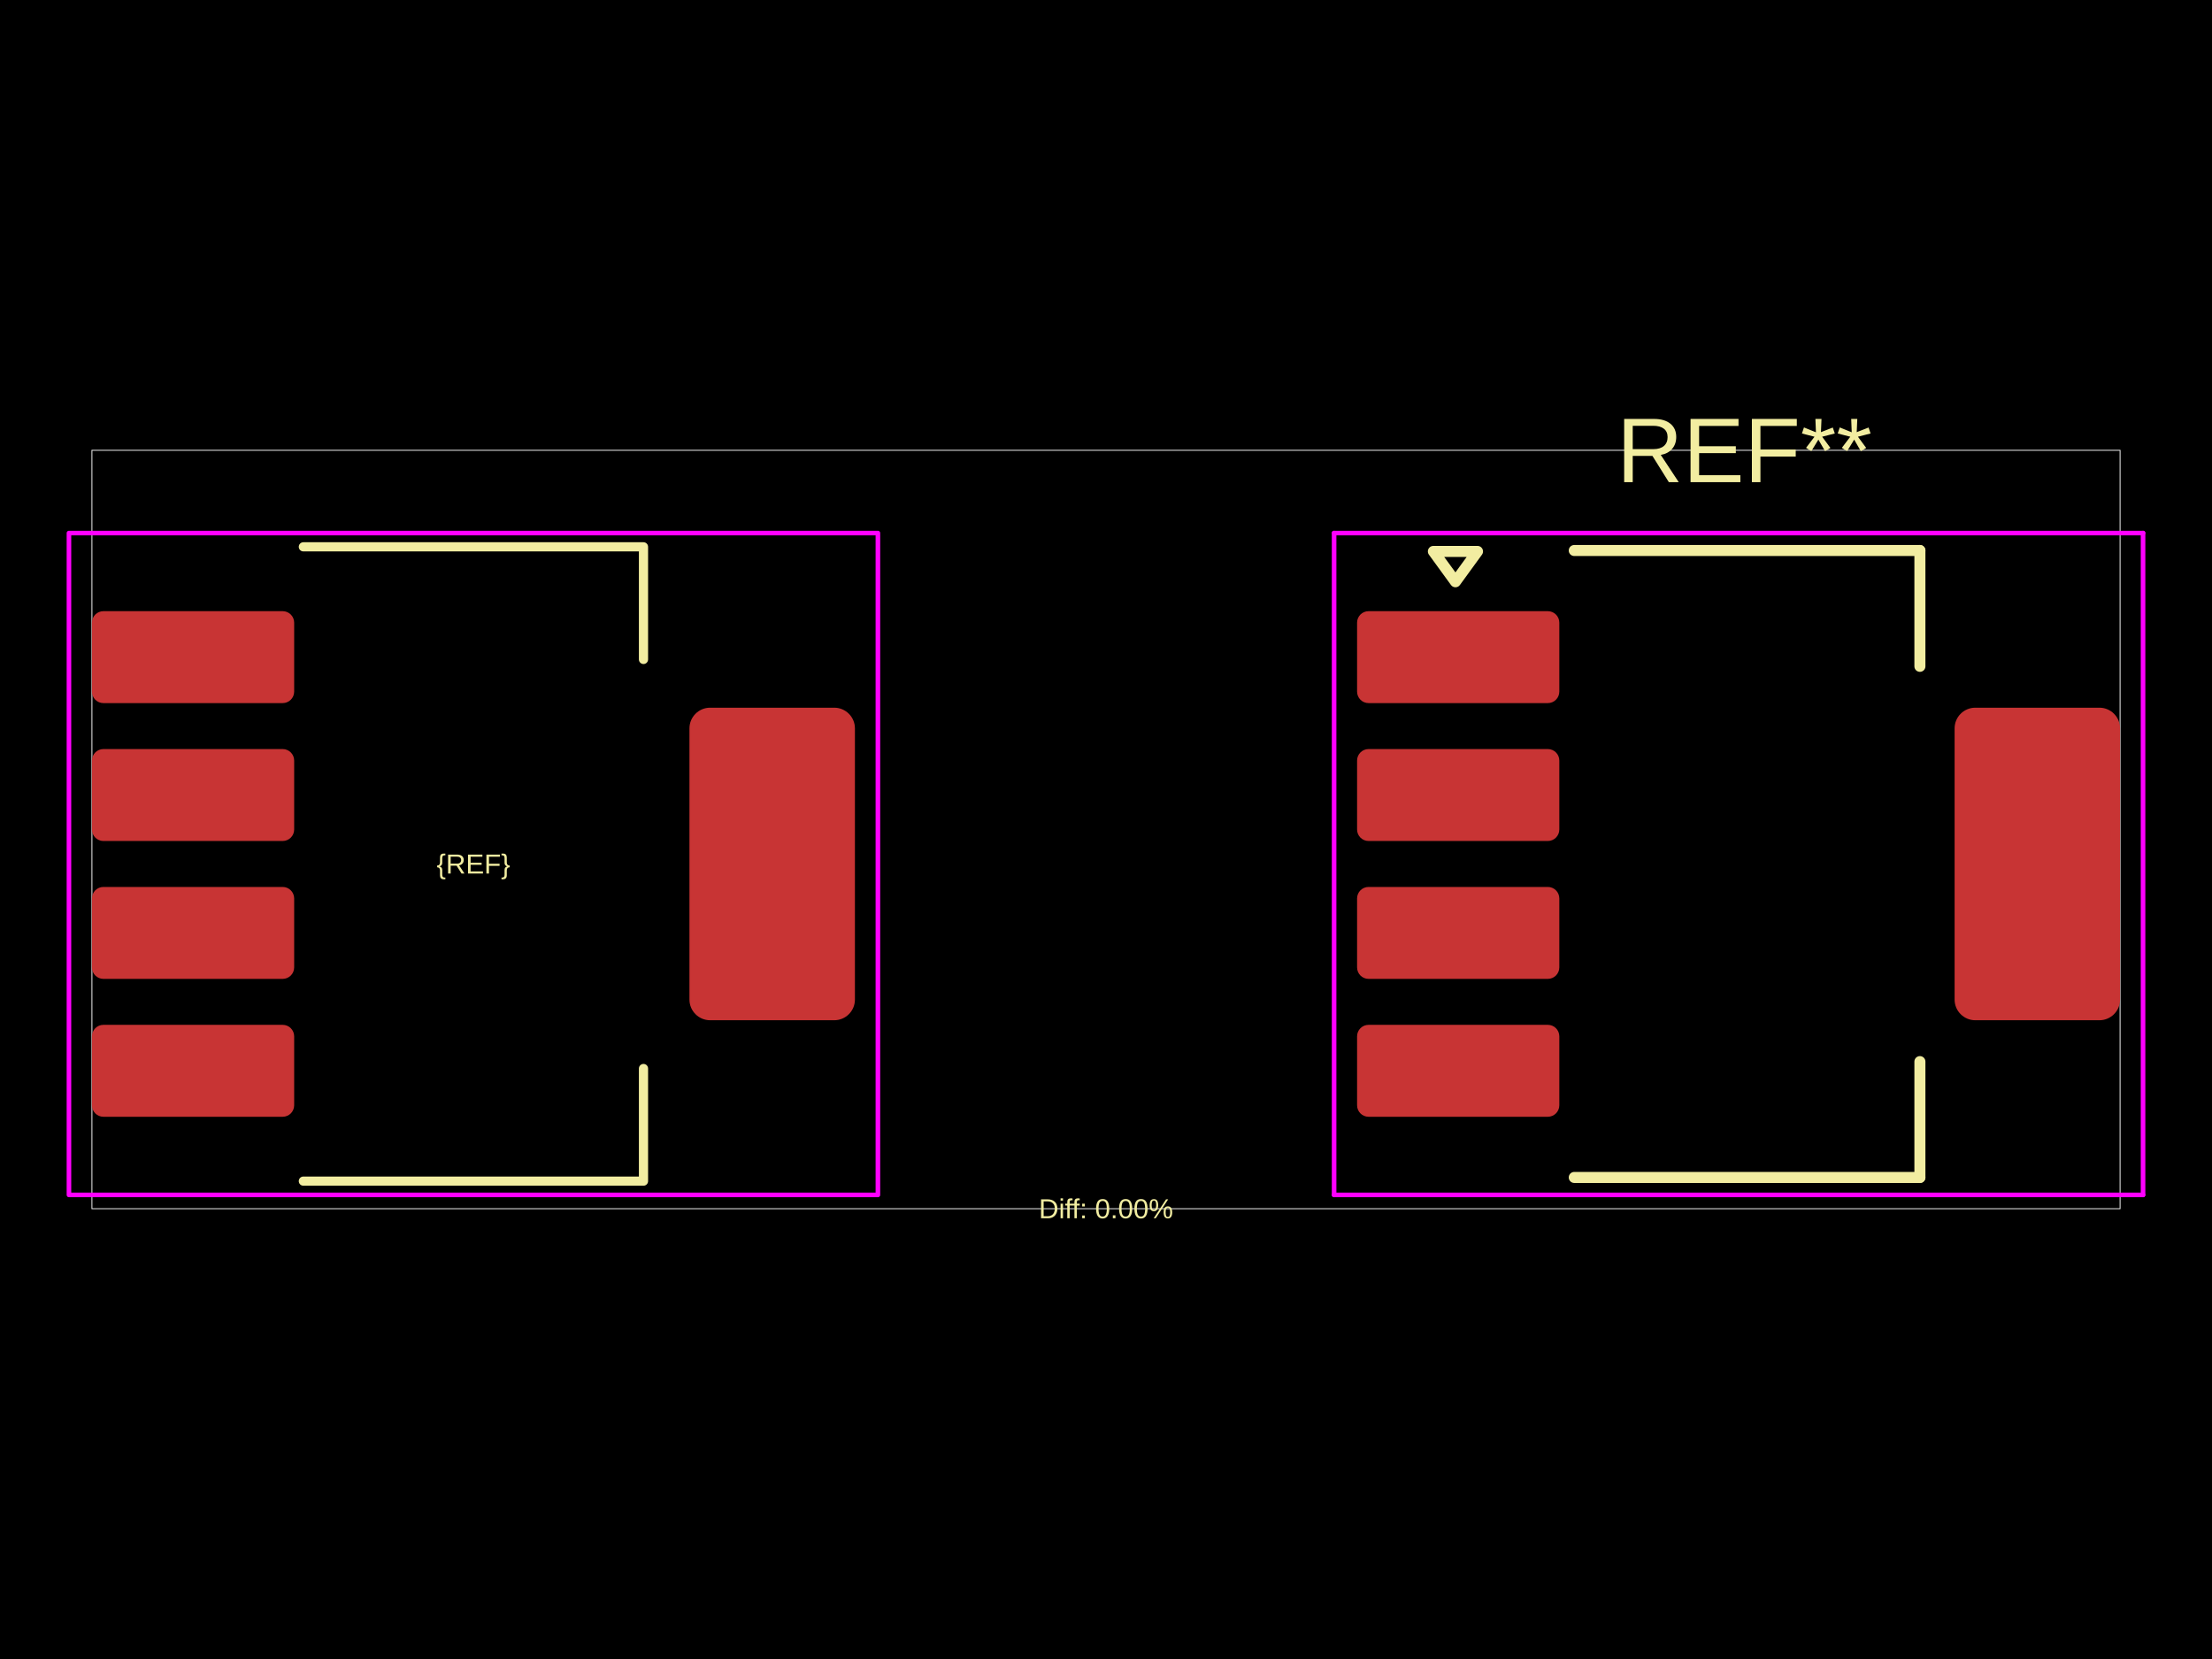
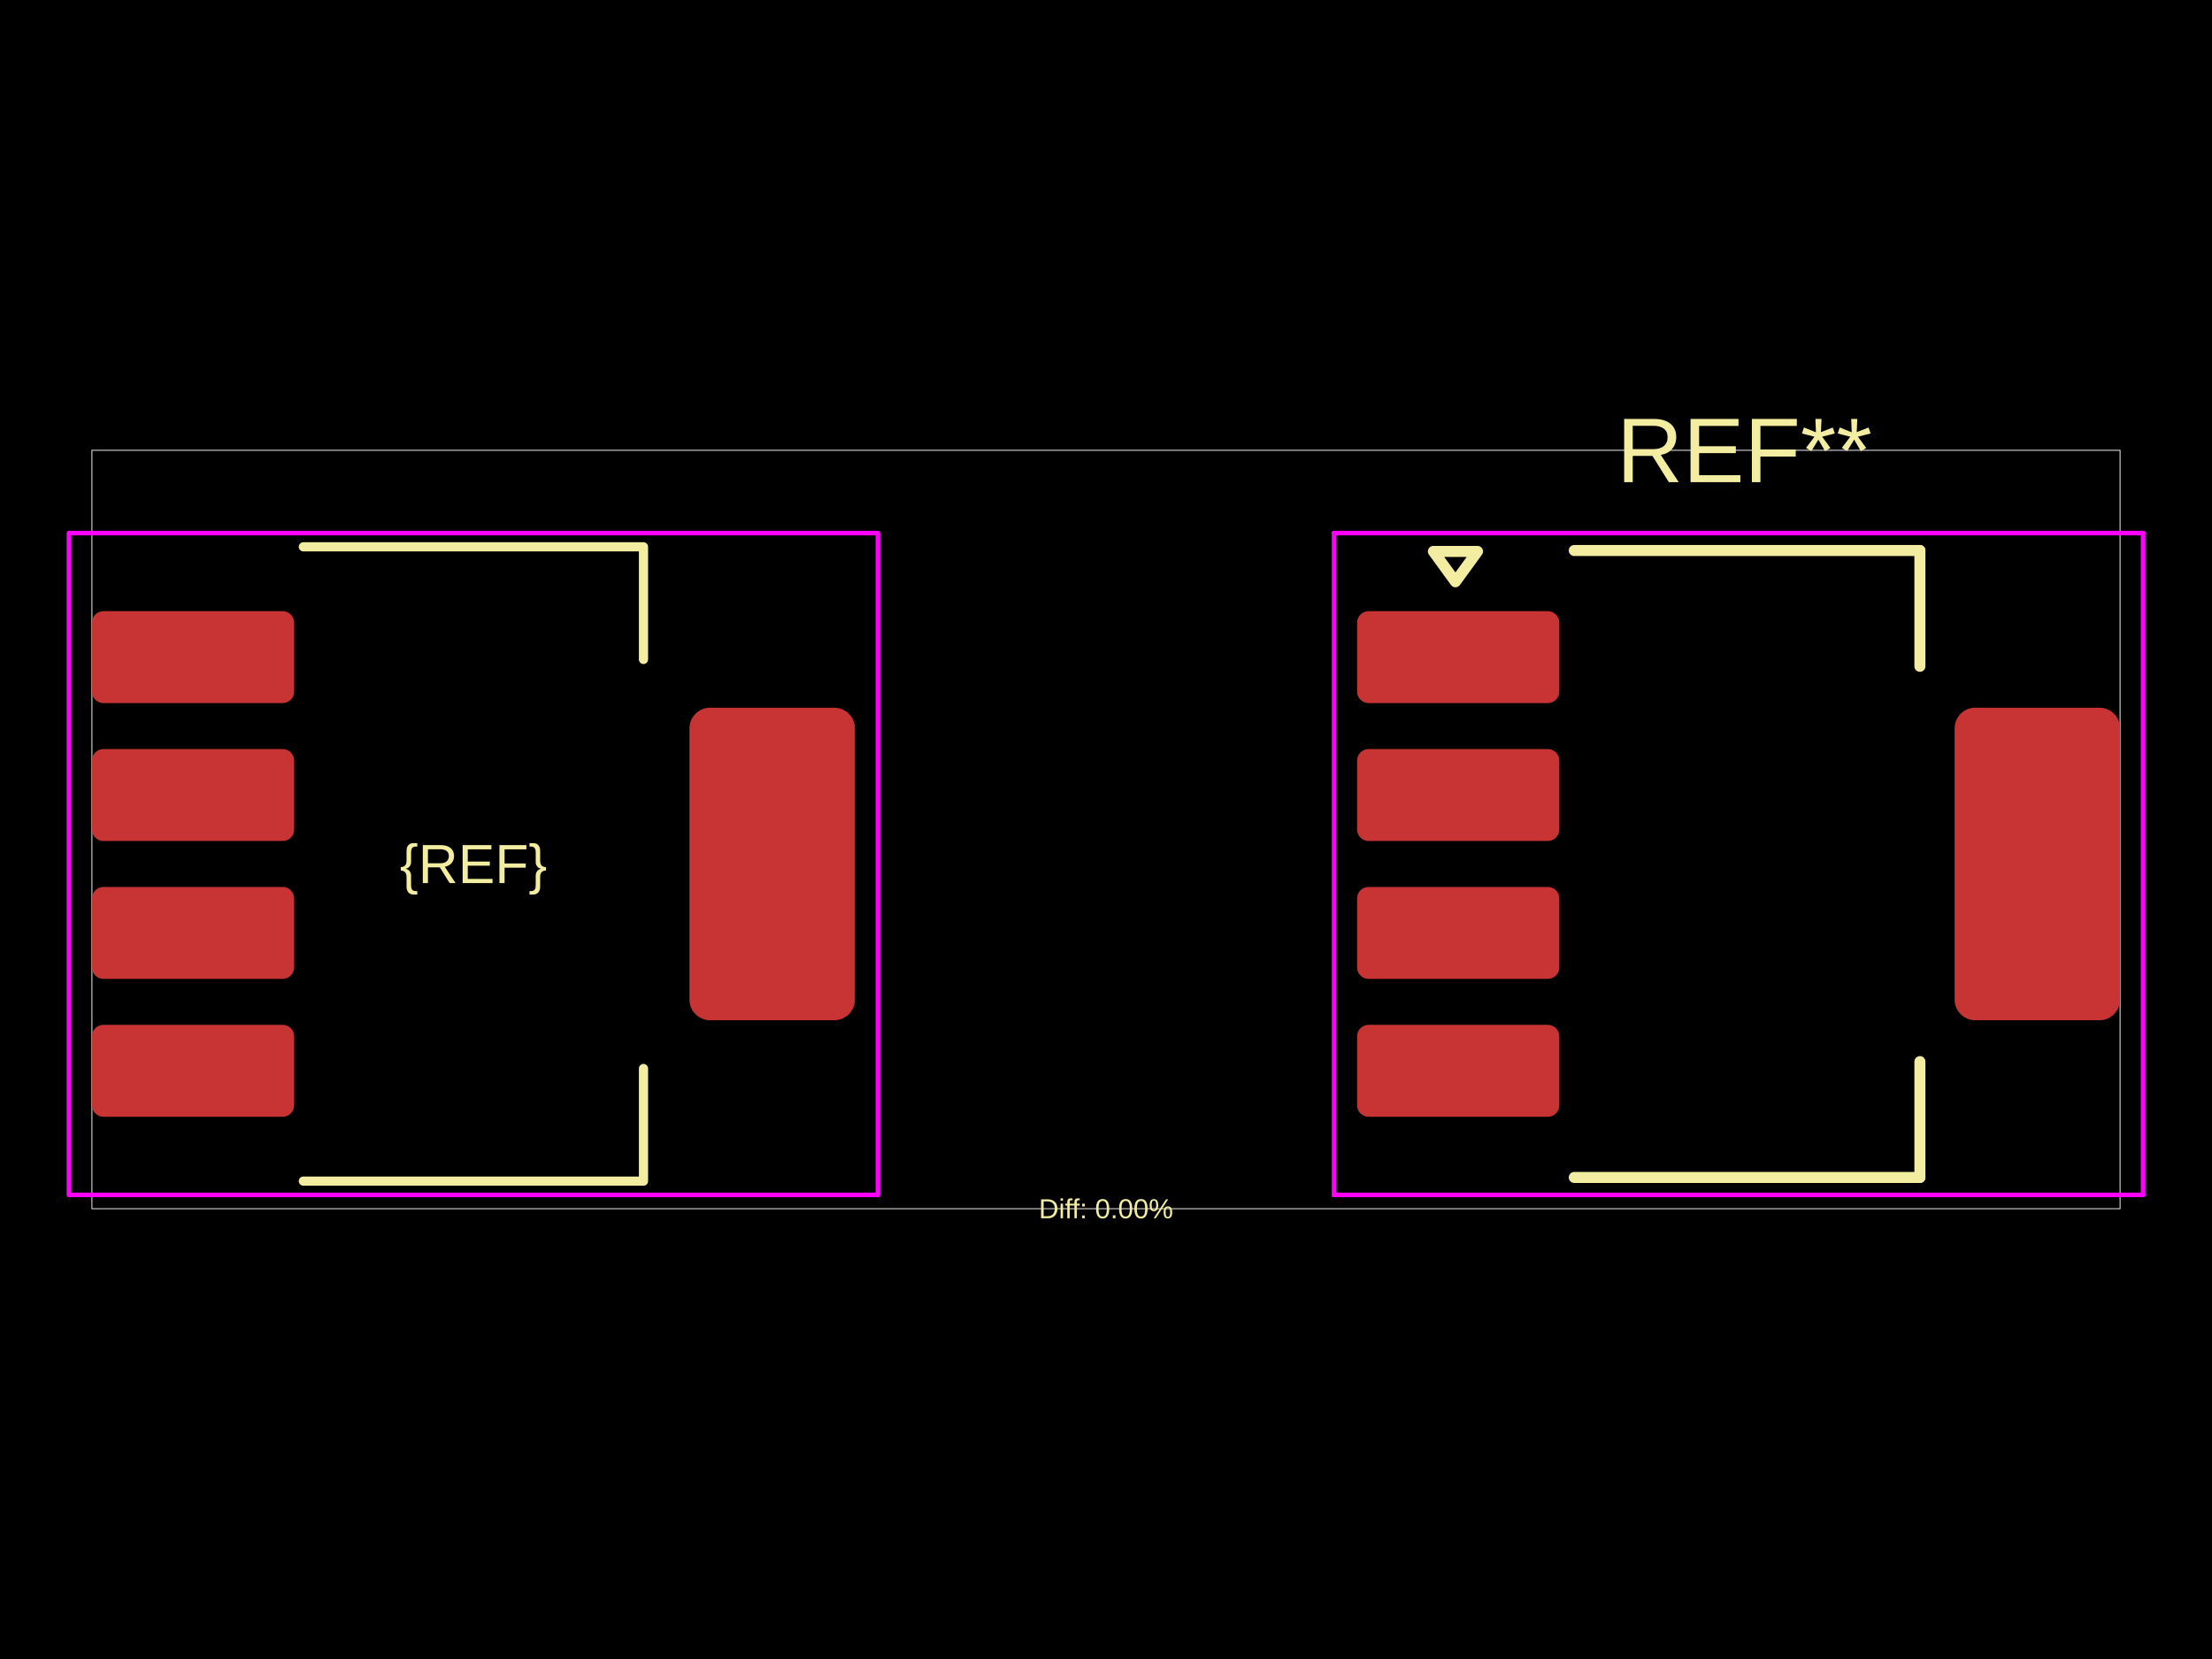
<svg xmlns="http://www.w3.org/2000/svg" width="800" height="600">
  <style />
  <rect class="boundary" x="0" y="0" fill="#000" width="800" height="600" data-type="pcb_background" data-pcb-layer="global" />
  <rect class="pcb-boundary" fill="none" stroke="#fff" stroke-width="0.3" x="33.247" y="162.858" width="733.507" height="274.285" data-type="pcb_boundary" data-pcb-layer="global" />
  <rect class="pcb-pad" fill="rgb(200, 52, 52)" x="33.247" y="221.039" width="73.143" height="33.247" data-type="pcb_smtpad" data-pcb-layer="top" rx="4.156" ry="4.156" />
  <rect class="pcb-pad" fill="rgb(200, 52, 52)" x="33.247" y="270.909" width="73.143" height="33.247" data-type="pcb_smtpad" data-pcb-layer="top" rx="4.156" ry="4.156" />
  <rect class="pcb-pad" fill="rgb(200, 52, 52)" x="33.247" y="320.779" width="73.143" height="33.247" data-type="pcb_smtpad" data-pcb-layer="top" rx="4.156" ry="4.156" />
  <rect class="pcb-pad" fill="rgb(200, 52, 52)" x="33.247" y="370.649" width="73.143" height="33.247" data-type="pcb_smtpad" data-pcb-layer="top" rx="4.156" ry="4.156" />
  <rect class="pcb-pad" fill="rgb(200, 52, 52)" x="249.35" y="255.948" width="59.844" height="113.038" data-type="pcb_smtpad" data-pcb-layer="top" rx="7.48" ry="7.48" />
  <rect class="pcb-pad" fill="rgb(200, 52, 52)" x="490.806" y="221.039" width="73.143" height="33.247" data-type="pcb_smtpad" data-pcb-layer="top" rx="4.156" ry="4.156" />
  <rect class="pcb-pad" fill="rgb(200, 52, 52)" x="490.806" y="270.909" width="73.143" height="33.247" data-type="pcb_smtpad" data-pcb-layer="top" rx="4.156" ry="4.156" />
  <rect class="pcb-pad" fill="rgb(200, 52, 52)" x="490.806" y="320.779" width="73.143" height="33.247" data-type="pcb_smtpad" data-pcb-layer="top" rx="4.156" ry="4.156" />
  <rect class="pcb-pad" fill="rgb(200, 52, 52)" x="490.806" y="370.649" width="73.143" height="33.247" data-type="pcb_smtpad" data-pcb-layer="top" rx="4.156" ry="4.156" />
  <rect class="pcb-pad" fill="rgb(200, 52, 52)" x="706.909" y="255.948" width="59.844" height="113.038" data-type="pcb_smtpad" data-pcb-layer="top" rx="7.48" ry="7.48" />
  <path class="pcb-silkscreen pcb-silkscreen-top" d="M 109.714 197.767 L 232.726 197.767 L 232.726 238.494" fill="none" stroke="#f2eda1" stroke-width="3.325" stroke-linecap="round" stroke-linejoin="round" data-pcb-component-id="" data-pcb-silkscreen-path-id="silkscreen_path_1" data-type="pcb_silkscreen_path" data-pcb-layer="top" />
  <path class="pcb-silkscreen pcb-silkscreen-top" d="M 109.714 427.168 L 232.726 427.168 L 232.726 386.441" fill="none" stroke="#f2eda1" stroke-width="3.325" stroke-linecap="round" stroke-linejoin="round" data-pcb-component-id="" data-pcb-silkscreen-path-id="silkscreen_path_2" data-type="pcb_silkscreen_path" data-pcb-layer="top" />
-   <text x="0" y="0" dx="0" dy="0" fill="#f2eda1" font-family="Arial, sans-serif" font-size="9.974" text-anchor="middle" dominant-baseline="central" transform="matrix(1,0,0,1,171.2201,312.4675)" class="pcb-silkscreen-text pcb-silkscreen-top" data-pcb-silkscreen-text-id="silkscreen_text_1" stroke="none" data-type="pcb_silkscreen_text" data-pcb-layer="top">{REF}</text>
+   <text x="0" y="0" dx="0" dy="0" fill="#f2eda1" font-family="Arial, sans-serif" font-size="19.948" text-anchor="middle" dominant-baseline="central" transform="matrix(1,0,0,1,171.2201,312.4675)" class="pcb-silkscreen-text pcb-silkscreen-top" data-pcb-silkscreen-text-id="silkscreen_text_1" stroke="none" data-type="pcb_silkscreen_text" data-pcb-layer="top">{REF}</text>
  <text x="0" y="0" dx="0" dy="0" fill="#f2eda1" font-family="Arial, sans-serif" font-size="33.247" text-anchor="middle" dominant-baseline="central" transform="matrix(1,0,0,1,630.8578,162.8577)" class="pcb-silkscreen-text pcb-silkscreen-top" data-pcb-silkscreen-text-id="pcb_silkscreen_text_0" stroke="none" data-type="pcb_silkscreen_text" data-pcb-layer="top">REF**</text>
  <path class="pcb-silkscreen pcb-silkscreen-top" d="M 569.352 199.097 L 694.359 199.097" fill="none" stroke="#f2eda1" stroke-width="3.99" stroke-linecap="round" stroke-linejoin="round" data-pcb-component-id="pcb_component_0" data-pcb-silkscreen-path-id="pcb_silkscreen_path_0" data-type="pcb_silkscreen_path" data-pcb-layer="top" />
  <path class="pcb-silkscreen pcb-silkscreen-top" d="M 569.352 425.838 L 694.359 425.838" fill="none" stroke="#f2eda1" stroke-width="3.99" stroke-linecap="round" stroke-linejoin="round" data-pcb-component-id="pcb_component_0" data-pcb-silkscreen-path-id="pcb_silkscreen_path_1" data-type="pcb_silkscreen_path" data-pcb-layer="top" />
  <path class="pcb-silkscreen pcb-silkscreen-top" d="M 694.359 199.097 L 694.359 240.987" fill="none" stroke="#f2eda1" stroke-width="3.99" stroke-linecap="round" stroke-linejoin="round" data-pcb-component-id="pcb_component_0" data-pcb-silkscreen-path-id="pcb_silkscreen_path_2" data-type="pcb_silkscreen_path" data-pcb-layer="top" />
  <path class="pcb-silkscreen pcb-silkscreen-top" d="M 694.359 425.838 L 694.359 383.948" fill="none" stroke="#f2eda1" stroke-width="3.99" stroke-linecap="round" stroke-linejoin="round" data-pcb-component-id="pcb_component_0" data-pcb-silkscreen-path-id="pcb_silkscreen_path_3" data-type="pcb_silkscreen_path" data-pcb-layer="top" />
  <path class="pcb-silkscreen pcb-silkscreen-top" d="M 526.38 210.4 L 518.401 199.429 L 534.36 199.429 L 526.38 210.4 Z" fill="none" stroke="#f2eda1" stroke-width="3.99" stroke-linecap="round" stroke-linejoin="round" data-pcb-component-id="pcb_component_0" data-pcb-silkscreen-path-id="pcb_silkscreen_path_4" data-type="pcb_silkscreen_path" data-pcb-layer="top" />
  <text x="0" y="0" dx="0" dy="0" fill="#f2eda1" font-family="Arial, sans-serif" font-size="9.974" text-anchor="middle" dominant-baseline="central" transform="matrix(1,0,0,1,400,437.1423)" class="pcb-silkscreen-text pcb-silkscreen-top" data-pcb-silkscreen-text-id="diffPercentText" stroke="none" data-type="pcb_silkscreen_text" data-pcb-layer="top">Diff: 0.00%</text>
  <rect x="24.935" y="192.78" width="292.57" height="239.376" class="pcb-courtyard-rect pcb-courtyard-top" data-pcb-courtyard-rect-id="" data-type="pcb_courtyard_rect" data-pcb-layer="top" stroke-linejoin="round" fill="none" stroke="#FF00FF" stroke-width="1.662" />
  <polygon points="482.495,192.78 482.495,432.155" class="pcb-courtyard-outline pcb-courtyard-top" data-pcb-courtyard-outline-id="pcb_courtyard_outline_0" data-type="pcb_courtyard_outline" data-pcb-layer="top" fill="none" stroke="#FF00FF" stroke-width="1.662" stroke-linejoin="round" />
  <polygon points="482.495,192.78 775.065,192.78" class="pcb-courtyard-outline pcb-courtyard-top" data-pcb-courtyard-outline-id="pcb_courtyard_outline_1" data-type="pcb_courtyard_outline" data-pcb-layer="top" fill="none" stroke="#FF00FF" stroke-width="1.662" stroke-linejoin="round" />
  <polygon points="775.065,432.155 482.495,432.155" class="pcb-courtyard-outline pcb-courtyard-top" data-pcb-courtyard-outline-id="pcb_courtyard_outline_2" data-type="pcb_courtyard_outline" data-pcb-layer="top" fill="none" stroke="#FF00FF" stroke-width="1.662" stroke-linejoin="round" />
  <polygon points="775.065,432.155 775.065,192.78" class="pcb-courtyard-outline pcb-courtyard-top" data-pcb-courtyard-outline-id="pcb_courtyard_outline_3" data-type="pcb_courtyard_outline" data-pcb-layer="top" fill="none" stroke="#FF00FF" stroke-width="1.662" stroke-linejoin="round" />
</svg>
